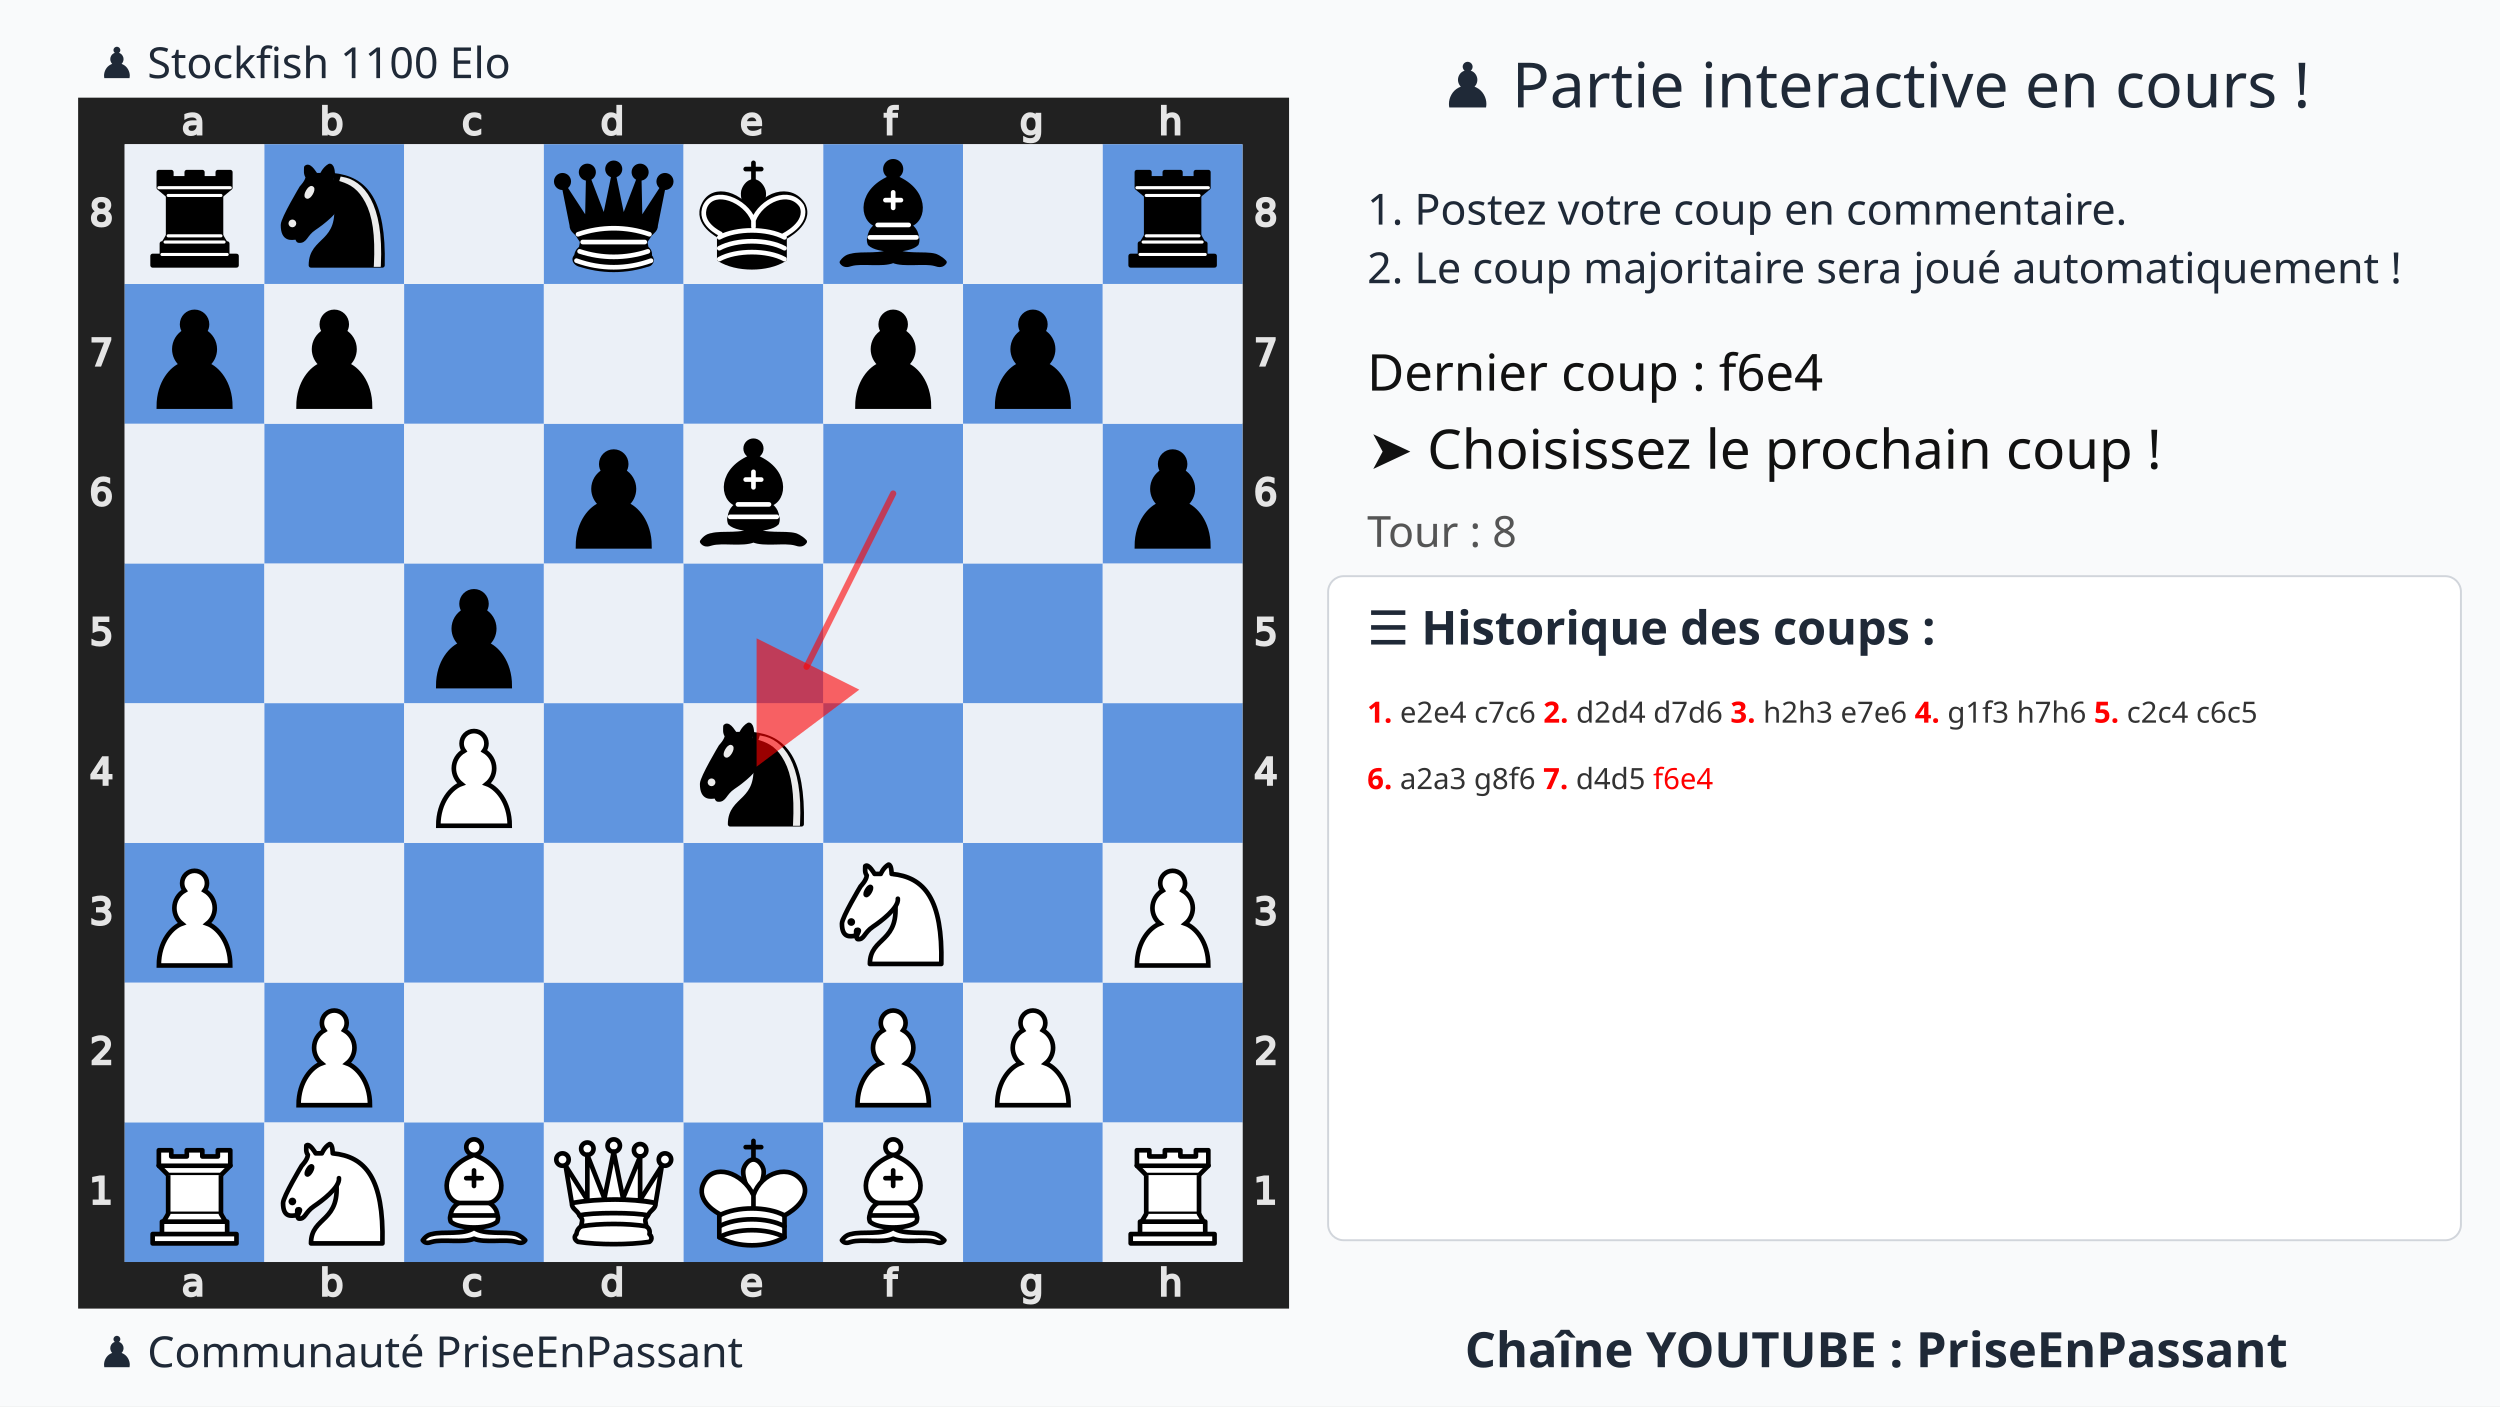
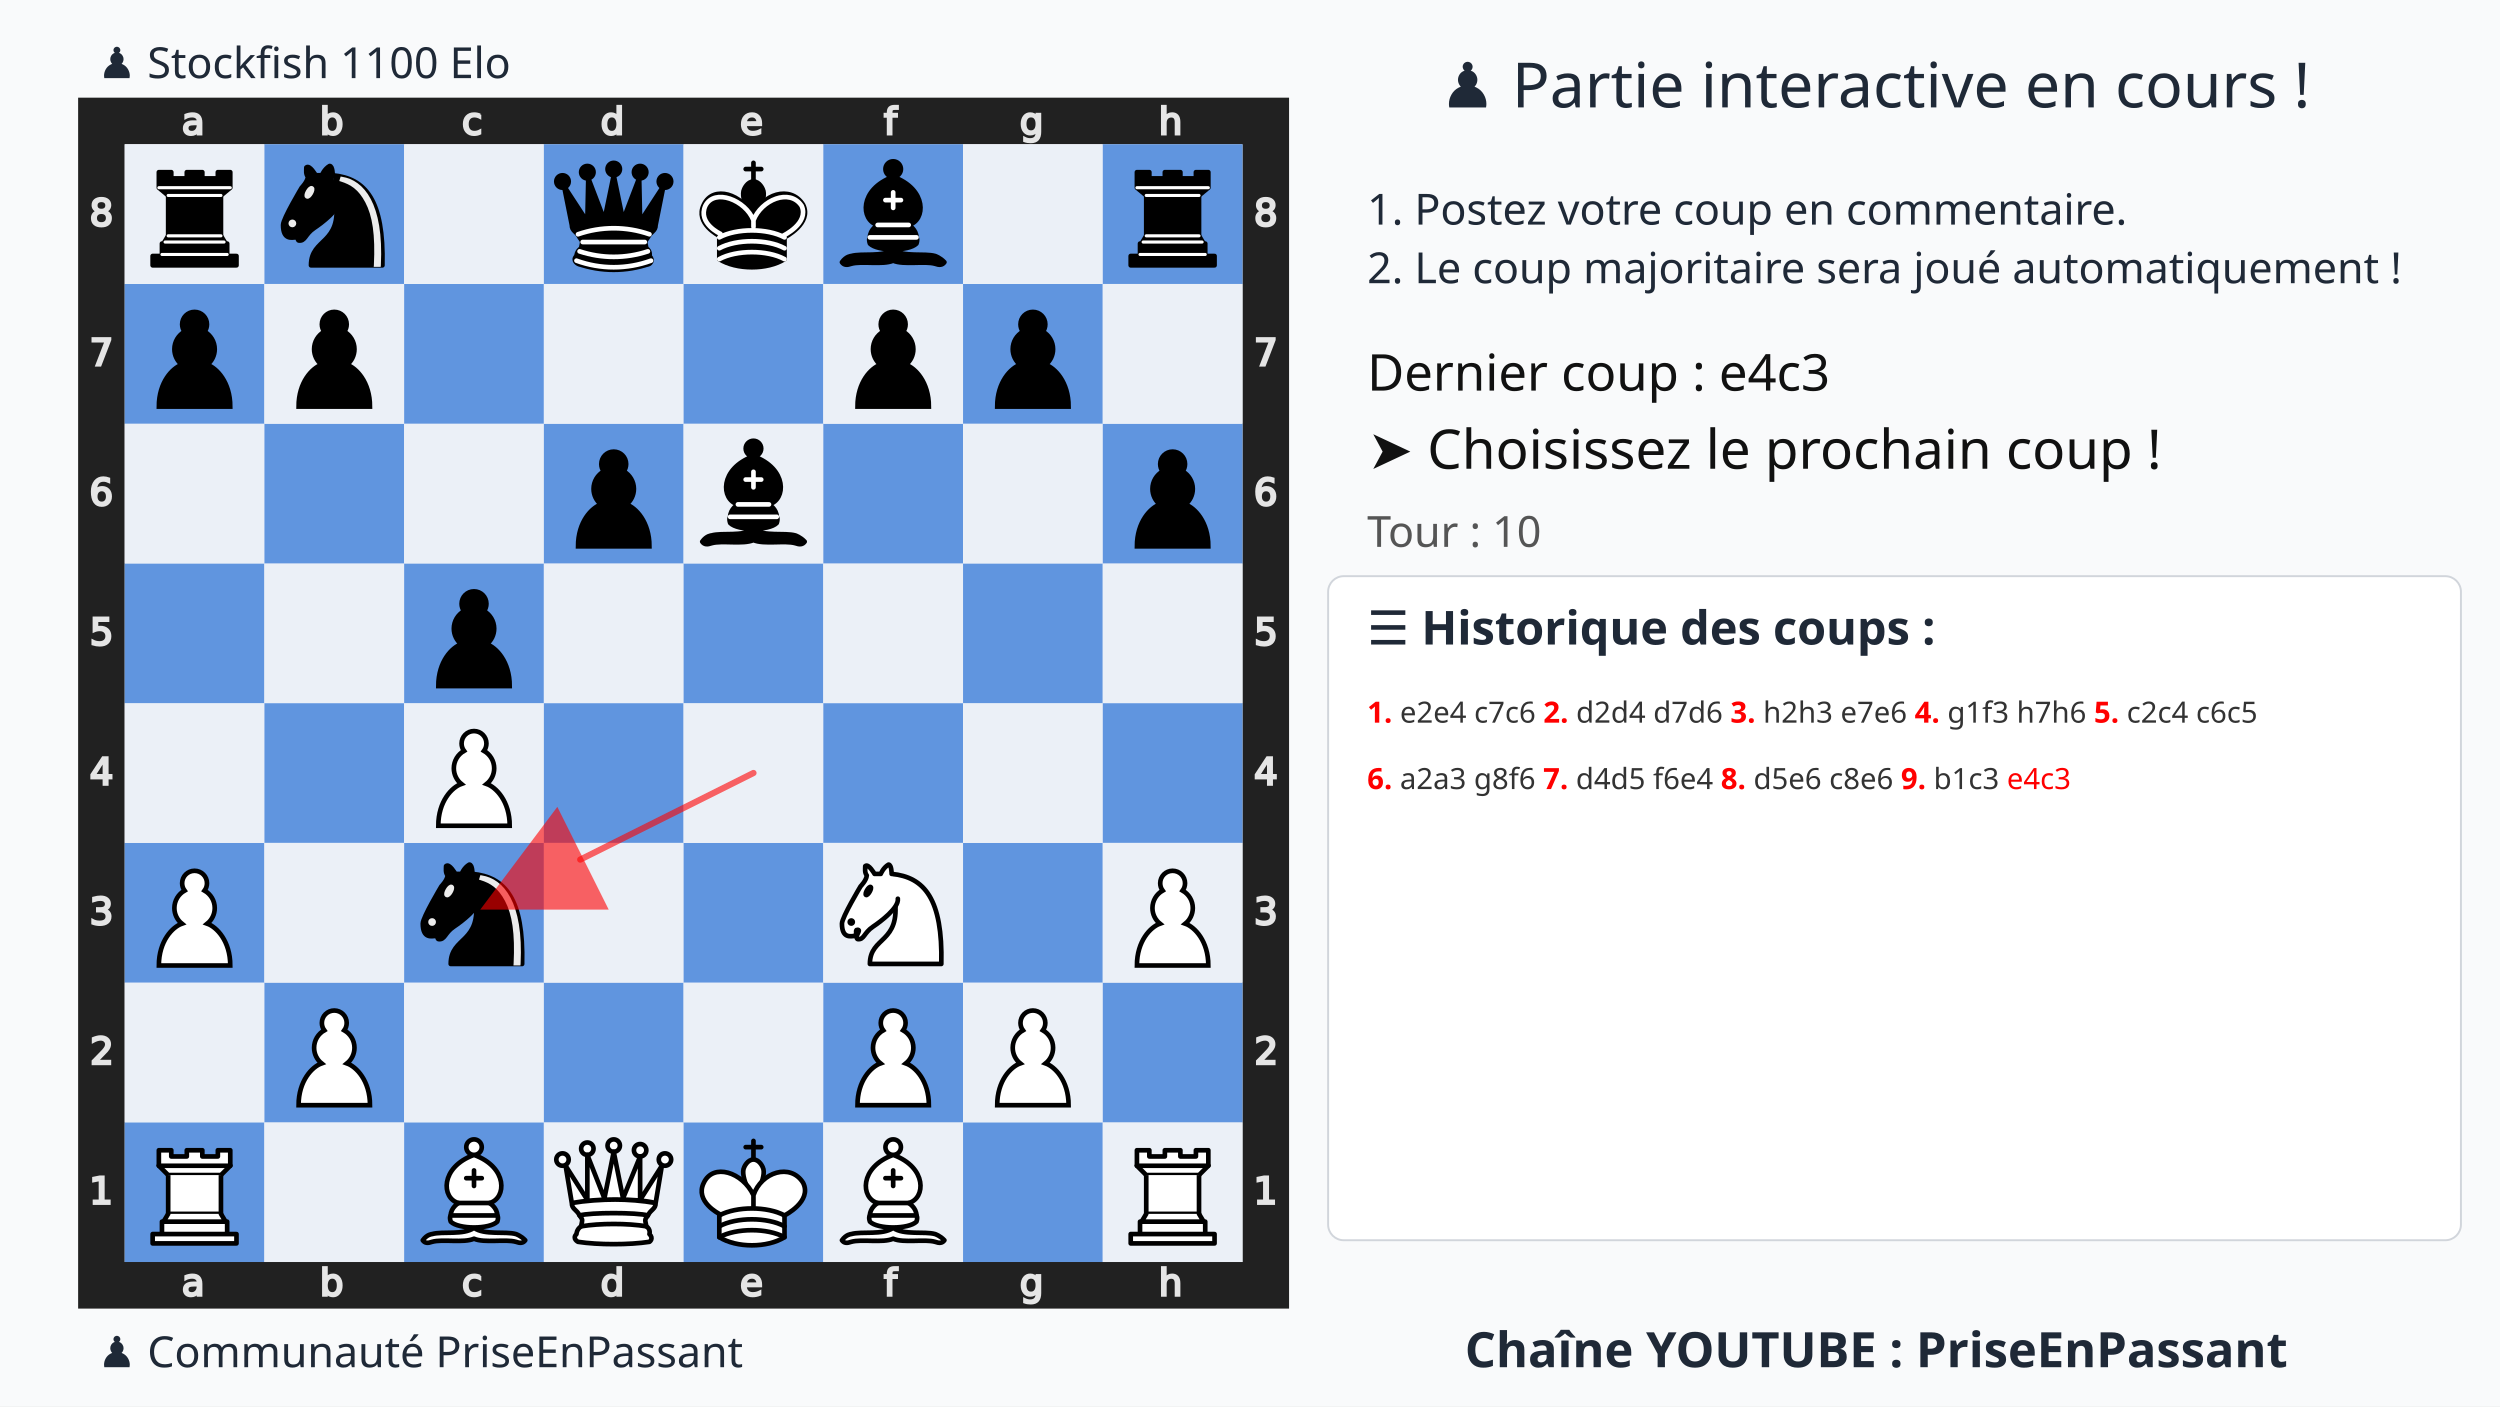
<svg xmlns="http://www.w3.org/2000/svg" xmlns:xlink="http://www.w3.org/1999/xlink" width="1280" height="720">
  <rect width="100%" height="100%" fill="#f9fafb" />
  <text x="75%" y="55" text-anchor="middle" font-size="32" font-family="Ubuntu" fill="#1f2937">
    ♟️ Partie interactive en cours !
  </text>
  <text x="700" y="115" font-size="22" font-family="Ubuntu" fill="#1f2937">
    1. Postez votre coup en commentaire.
  </text>
  <text x="700" y="145" font-size="22" font-family="Ubuntu" fill="#1f2937">
    2. Le coup majoritaire sera joué automatiquement !
  </text>
  <g transform="translate(40,50)">
    <svg viewBox="0 0 390 390" width="620" height="620">
      <style>.square.light{fill:#ebf0f7 !important}.square.dark{fill:#6095df !important}.arrow{fill:red;stroke:red;stroke-width:2;opacity:0.6;stroke-linecap:round}</style>
      <defs>
        <g id="white-pawn" class="white pawn">
          <path d="M22.5 9c-2.21 0-4 1.79-4 4 0 .89.29 1.71.78 2.38C17.33 16.5 16 18.59 16 21c0 2.03.94 3.84 2.41 5.03-3 1.06-7.41 5.55-7.41 13.47h23c0-7.92-4.41-12.41-7.41-13.47 1.47-1.19 2.41-3 2.41-5.03 0-2.41-1.33-4.5-3.28-5.62.49-.67.78-1.49.78-2.38 0-2.21-1.79-4-4-4z" fill="#fff" stroke="#000" stroke-width="1.5" stroke-linecap="round" />
        </g>
        <g id="white-knight" class="white knight" fill="none" fill-rule="evenodd" stroke="#000" stroke-width="1.5" stroke-linecap="round" stroke-linejoin="round">
          <path d="M 22,10 C 32.5,11 38.5,18 38,39 L 15,39 C 15,30 25,32.5 23,18" style="fill:#ffffff; stroke:#000000;" />
          <path d="M 24,18 C 24.38,20.91 18.45,25.37 16,27 C 13,29 13.18,31.34 11,31 C 9.958,30.06 12.41,27.96 11,28 C 10,28 11.19,29.23 10,30 C 9,30 5.997,31 6,26 C 6,24 12,14 12,14 C 12,14 13.89,12.1 14,10.5 C 13.27,9.506 13.5,8.5 13.5,7.5 C 14.5,6.5 16.5,10 16.5,10 L 18.5,10 C 18.5,10 19.28,8.008 21,7 C 22,7 22,10 22,10" style="fill:#ffffff; stroke:#000000;" />
          <path d="M 9.5 25.5 A 0.5 0.5 0 1 1 8.5,25.5 A 0.5 0.5 0 1 1 9.5 25.5 z" style="fill:#000000; stroke:#000000;" />
          <path d="M 15 15.5 A 0.5 1.5 0 1 1 14,15.5 A 0.5 1.5 0 1 1 15 15.5 z" transform="matrix(0.866,0.5,-0.5,0.866,9.693,-5.173)" style="fill:#000000; stroke:#000000;" />
        </g>
        <g id="white-bishop" class="white bishop" fill="none" fill-rule="evenodd" stroke="#000" stroke-width="1.5" stroke-linecap="round" stroke-linejoin="round">
          <g fill="#fff" stroke-linecap="butt">
            <path d="M9 36c3.39-.97 10.11.43 13.5-2 3.39 2.43 10.11 1.03 13.5 2 0 0 1.65.54 3 2-.68.97-1.65.99-3 .5-3.39-.97-10.11.46-13.5-1-3.39 1.46-10.11.03-13.5 1-1.354.49-2.323.47-3-.5 1.354-1.94 3-2 3-2zM15 32c2.5 2.5 12.5 2.5 15 0 .5-1.5 0-2 0-2 0-2.5-2.5-4-2.5-4 5.5-1.5 6-11.5-5-15.5-11 4-10.5 14-5 15.5 0 0-2.5 1.5-2.5 4 0 0-.5.5 0 2zM25 8a2.5 2.5 0 1 1-5 0 2.5 2.5 0 1 1 5 0z" />
          </g>
          <path d="M17.5 26h10M15 30h15m-7.5-14.5v5M20 18h5" stroke-linejoin="miter" />
        </g>
        <g id="white-rook" class="white rook" fill="#fff" fill-rule="evenodd" stroke="#000" stroke-width="1.5" stroke-linecap="round" stroke-linejoin="round">
          <path d="M9 39h27v-3H9v3zM12 36v-4h21v4H12zM11 14V9h4v2h5V9h5v2h5V9h4v5" stroke-linecap="butt" />
          <path d="M34 14l-3 3H14l-3-3" />
          <path d="M31 17v12.5H14V17" stroke-linecap="butt" stroke-linejoin="miter" />
          <path d="M31 29.5l1.5 2.5h-20l1.5-2.5" />
          <path d="M11 14h23" fill="none" stroke-linejoin="miter" />
        </g>
        <g id="white-queen" class="white queen" fill="#fff" fill-rule="evenodd" stroke="#000" stroke-width="1.5" stroke-linecap="round" stroke-linejoin="round">
          <path d="M8 12a2 2 0 1 1-4 0 2 2 0 1 1 4 0zM24.5 7.5a2 2 0 1 1-4 0 2 2 0 1 1 4 0zM41 12a2 2 0 1 1-4 0 2 2 0 1 1 4 0zM16 8.5a2 2 0 1 1-4 0 2 2 0 1 1 4 0zM33 9a2 2 0 1 1-4 0 2 2 0 1 1 4 0z" />
          <path d="M9 26c8.5-1.5 21-1.5 27 0l2-12-7 11V11l-5.5 13.5-3-15-3 15-5.5-14V25L7 14l2 12zM9 26c0 2 1.5 2 2.5 4 1 1.5 1 1 .5 3.5-1.5 1-1.5 2.5-1.5 2.5-1.5 1.5.5 2.5.5 2.5 6.5 1 16.5 1 23 0 0 0 1.5-1 0-2.5 0 0 .5-1.5-1-2.5-.5-2.5-.5-2 .5-3.5 1-2 2.5-2 2.5-4-8.5-1.5-18.5-1.5-27 0z" stroke-linecap="butt" />
          <path d="M11.5 30c3.5-1 18.5-1 22 0M12 33.5c6-1 15-1 21 0" fill="none" />
        </g>
        <g id="white-king" class="white king" fill="none" fill-rule="evenodd" stroke="#000" stroke-width="1.5" stroke-linecap="round" stroke-linejoin="round">
          <path d="M22.5 11.63V6M20 8h5" stroke-linejoin="miter" />
          <path d="M22.5 25s4.5-7.5 3-10.5c0 0-1-2.5-3-2.5s-3 2.5-3 2.5c-1.5 3 3 10.5 3 10.5" fill="#fff" stroke-linecap="butt" stroke-linejoin="miter" />
          <path d="M11.5 37c5.5 3.5 15.5 3.5 21 0v-7s9-4.5 6-10.5c-4-6.5-13.5-3.5-16 4V27v-3.5c-3.5-7.5-13-10.5-16-4-3 6 5 10 5 10V37z" fill="#fff" />
          <path d="M11.5 30c5.5-3 15.5-3 21 0m-21 3.5c5.5-3 15.5-3 21 0m-21 3.5c5.5-3 15.5-3 21 0" />
        </g>
        <g id="black-pawn" class="black pawn">
          <path d="M22.5 9c-2.21 0-4 1.79-4 4 0 .89.29 1.71.78 2.38C17.33 16.5 16 18.59 16 21c0 2.03.94 3.84 2.41 5.03-3 1.06-7.41 5.55-7.41 13.47h23c0-7.92-4.41-12.41-7.41-13.47 1.47-1.19 2.41-3 2.41-5.03 0-2.41-1.33-4.5-3.28-5.62.49-.67.78-1.49.78-2.38 0-2.21-1.79-4-4-4z" fill="#000" stroke="#000" stroke-width="1.5" stroke-linecap="round" />
        </g>
        <g id="black-knight" class="black knight" fill="none" fill-rule="evenodd" stroke="#000" stroke-width="1.5" stroke-linecap="round" stroke-linejoin="round">
          <path d="M 22,10 C 32.5,11 38.5,18 38,39 L 15,39 C 15,30 25,32.5 23,18" style="fill:#000000; stroke:#000000;" />
          <path d="M 24,18 C 24.38,20.91 18.45,25.37 16,27 C 13,29 13.18,31.34 11,31 C 9.958,30.06 12.41,27.96 11,28 C 10,28 11.19,29.23 10,30 C 9,30 5.997,31 6,26 C 6,24 12,14 12,14 C 12,14 13.89,12.1 14,10.5 C 13.27,9.506 13.5,8.5 13.5,7.5 C 14.5,6.5 16.5,10 16.5,10 L 18.5,10 C 18.5,10 19.28,8.008 21,7 C 22,7 22,10 22,10" style="fill:#000000; stroke:#000000;" />
          <path d="M 9.5 25.5 A 0.5 0.5 0 1 1 8.5,25.5 A 0.5 0.5 0 1 1 9.5 25.5 z" style="fill:#ececec; stroke:#ececec;" />
          <path d="M 15 15.5 A 0.5 1.5 0 1 1 14,15.5 A 0.5 1.5 0 1 1 15 15.5 z" transform="matrix(0.866,0.5,-0.5,0.866,9.693,-5.173)" style="fill:#ececec; stroke:#ececec;" />
          <path d="M 24.55,10.4 L 24.1,11.85 L 24.6,12 C 27.75,13 30.25,14.49 32.5,18.75 C 34.75,23.01 35.75,29.06 35.25,39 L 35.2,39.5 L 37.45,39.5 L 37.5,39 C 38,28.94 36.62,22.15 34.25,17.66 C 31.88,13.17 28.46,11.02 25.06,10.5 L 24.55,10.4 z " style="fill:#ececec; stroke:none;" />
        </g>
        <g id="black-bishop" class="black bishop" fill="none" fill-rule="evenodd" stroke="#000" stroke-width="1.5" stroke-linecap="round" stroke-linejoin="round">
          <path d="M9 36c3.39-.97 10.11.43 13.5-2 3.39 2.43 10.11 1.03 13.5 2 0 0 1.65.54 3 2-.68.97-1.65.99-3 .5-3.39-.97-10.11.46-13.5-1-3.39 1.46-10.11.03-13.5 1-1.354.49-2.323.47-3-.5 1.354-1.94 3-2 3-2zm6-4c2.5 2.5 12.5 2.5 15 0 .5-1.5 0-2 0-2 0-2.5-2.5-4-2.5-4 5.5-1.5 6-11.5-5-15.5-11 4-10.5 14-5 15.5 0 0-2.5 1.5-2.5 4 0 0-.5.5 0 2zM25 8a2.5 2.5 0 1 1-5 0 2.5 2.5 0 1 1 5 0z" fill="#000" stroke-linecap="butt" />
          <path d="M17.5 26h10M15 30h15m-7.5-14.5v5M20 18h5" stroke="#fff" stroke-linejoin="miter" />
        </g>
        <g id="black-rook" class="black rook" fill="#000" fill-rule="evenodd" stroke="#000" stroke-width="1.5" stroke-linecap="round" stroke-linejoin="round">
          <path d="M9 39h27v-3H9v3zM12.5 32l1.5-2.5h17l1.5 2.5h-20zM12 36v-4h21v4H12z" stroke-linecap="butt" />
          <path d="M14 29.5v-13h17v13H14z" stroke-linecap="butt" stroke-linejoin="miter" />
          <path d="M14 16.5L11 14h23l-3 2.5H14zM11 14V9h4v2h5V9h5v2h5V9h4v5H11z" stroke-linecap="butt" />
          <path d="M12 35.5h21M13 31.5h19M14 29.5h17M14 16.5h17M11 14h23" fill="none" stroke="#fff" stroke-width="1" stroke-linejoin="miter" />
        </g>
        <g id="black-queen" class="black queen" fill="#000" fill-rule="evenodd" stroke="#000" stroke-width="1.5" stroke-linecap="round" stroke-linejoin="round">
          <g fill="#000" stroke="none">
            <circle cx="6" cy="12" r="2.75" />
            <circle cx="14" cy="9" r="2.75" />
            <circle cx="22.5" cy="8" r="2.75" />
            <circle cx="31" cy="9" r="2.75" />
            <circle cx="39" cy="12" r="2.75" />
          </g>
          <path d="M9 26c8.5-1.5 21-1.5 27 0l2.5-12.5L31 25l-.3-14.1-5.2 13.6-3-14.5-3 14.5-5.2-13.6L14 25 6.5 13.5 9 26zM9 26c0 2 1.5 2 2.5 4 1 1.5 1 1 .5 3.5-1.5 1-1.5 2.5-1.5 2.5-1.5 1.5.5 2.5.5 2.5 6.5 1 16.5 1 23 0 0 0 1.5-1 0-2.5 0 0 .5-1.5-1-2.5-.5-2.5-.5-2 .5-3.5 1-2 2.5-2 2.5-4-8.5-1.5-18.5-1.5-27 0z" stroke-linecap="butt" />
          <path d="M11 38.5a35 35 1 0 0 23 0" fill="none" stroke-linecap="butt" />
          <path d="M11 29a35 35 1 0 1 23 0M12.5 31.5h20M11.5 34.5a35 35 1 0 0 22 0M10.5 37.5a35 35 1 0 0 24 0" fill="none" stroke="#fff" />
        </g>
        <g id="black-king" class="black king" fill="none" fill-rule="evenodd" stroke="#000" stroke-width="1.5" stroke-linecap="round" stroke-linejoin="round">
          <path d="M22.5 11.63V6" stroke-linejoin="miter" />
          <path d="M22.5 25s4.5-7.5 3-10.5c0 0-1-2.5-3-2.5s-3 2.5-3 2.5c-1.5 3 3 10.5 3 10.5" fill="#000" stroke-linecap="butt" stroke-linejoin="miter" />
          <path d="M11.5 37c5.5 3.5 15.5 3.5 21 0v-7s9-4.5 6-10.5c-4-6.5-13.5-3.5-16 4V27v-3.5c-3.5-7.5-13-10.5-16-4-3 6 5 10 5 10V37z" fill="#000" />
          <path d="M20 8h5" stroke-linejoin="miter" />
          <path d="M32 29.5s8.5-4 6.03-9.65C34.15 14 25 18 22.5 24.5l.01 2.1-.01-2.1C20 18 9.906 14 6.997 19.85c-2.497 5.65 4.853 9 4.853 9M11.5 30c5.5-3 15.5-3 21 0m-21 3.5c5.5-3 15.5-3 21 0m-21 3.5c5.5-3 15.5-3 21 0" stroke="#fff" />
        </g>
      </defs>
      <rect x="7.5" y="7.5" width="375" height="375" fill="none" stroke="#212121" stroke-width="15" />
      <g transform="translate(20, 1) scale(0.75, 0.75)" fill="#e5e5e5" stroke="#e5e5e5">
        <path d="M23.328 10.016q-1.742 0-2.414.398-.672.398-.672 1.36 0 .765.5 1.218.508.445 1.375.445 1.196 0 1.914-.843.727-.852.727-2.258v-.32zm2.867-.594v4.992h-1.437v-1.328q-.492.797-1.227 1.18-.734.375-1.797.375-1.343 0-2.14-.75-.79-.758-.79-2.024 0-1.476.985-2.226.992-.75 2.953-.75h2.016V8.75q0-.992-.656-1.531-.649-.547-1.829-.547-.75 0-1.46.18-.711.18-1.368.539V6.062q.79-.304 1.532-.453.742-.156 1.445-.156 1.898 0 2.836.984.937.985.937 2.985z" />
      </g>
      <g transform="translate(20, 375) scale(0.75, 0.75)" fill="#e5e5e5" stroke="#e5e5e5">
        <path d="M23.328 10.016q-1.742 0-2.414.398-.672.398-.672 1.36 0 .765.5 1.218.508.445 1.375.445 1.196 0 1.914-.843.727-.852.727-2.258v-.32zm2.867-.594v4.992h-1.437v-1.328q-.492.797-1.227 1.18-.734.375-1.797.375-1.343 0-2.14-.75-.79-.758-.79-2.024 0-1.476.985-2.226.992-.75 2.953-.75h2.016V8.75q0-.992-.656-1.531-.649-.547-1.829-.547-.75 0-1.46.18-.711.18-1.368.539V6.062q.79-.304 1.532-.453.742-.156 1.445-.156 1.898 0 2.836.984.937.985.937 2.985z" />
      </g>
      <g transform="translate(65, 1) scale(0.75, 0.75)" fill="#e5e5e5" stroke="#e5e5e5">
        <path d="M24.922 10.047q0-1.586-.656-2.485-.649-.906-1.79-.906-1.14 0-1.796.906-.649.899-.649 2.485 0 1.586.649 2.492.656.898 1.797.898 1.14 0 1.789-.898.656-.906.656-2.492zm-4.89-3.055q.452-.781 1.14-1.156.695-.383 1.656-.383 1.594 0 2.586 1.266 1 1.265 1 3.328 0 2.062-1 3.328-.992 1.266-2.586 1.266-.96 0-1.656-.375-.688-.383-1.14-1.164v1.312h-1.446V2.258h1.445z" />
      </g>
      <g transform="translate(65, 375) scale(0.75, 0.75)" fill="#e5e5e5" stroke="#e5e5e5">
        <path d="M24.922 10.047q0-1.586-.656-2.485-.649-.906-1.79-.906-1.14 0-1.796.906-.649.899-.649 2.485 0 1.586.649 2.492.656.898 1.797.898 1.14 0 1.789-.898.656-.906.656-2.492zm-4.89-3.055q.452-.781 1.14-1.156.695-.383 1.656-.383 1.594 0 2.586 1.266 1 1.265 1 3.328 0 2.062-1 3.328-.992 1.266-2.586 1.266-.96 0-1.656-.375-.688-.383-1.14-1.164v1.312h-1.446V2.258h1.445z" />
      </g>
      <g transform="translate(110, 1) scale(0.75, 0.75)" fill="#e5e5e5" stroke="#e5e5e5">
        <path d="M25.96 6v1.344q-.608-.336-1.226-.5-.609-.172-1.234-.172-1.398 0-2.172.89-.773.883-.773 2.485 0 1.601.773 2.492.774.883 2.172.883.625 0 1.234-.164.618-.172 1.227-.508v1.328q-.602.281-1.25.422-.64.14-1.367.14-1.977 0-3.14-1.242-1.165-1.242-1.165-3.351 0-2.14 1.172-3.367 1.18-1.227 3.227-1.227.664 0 1.296.14.633.134 1.227.407z" />
      </g>
      <g transform="translate(110, 375) scale(0.75, 0.75)" fill="#e5e5e5" stroke="#e5e5e5">
        <path d="M25.96 6v1.344q-.608-.336-1.226-.5-.609-.172-1.234-.172-1.398 0-2.172.89-.773.883-.773 2.485 0 1.601.773 2.492.774.883 2.172.883.625 0 1.234-.164.618-.172 1.227-.508v1.328q-.602.281-1.25.422-.64.14-1.367.14-1.977 0-3.14-1.242-1.165-1.242-1.165-3.351 0-2.14 1.172-3.367 1.18-1.227 3.227-1.227.664 0 1.296.14.633.134 1.227.407z" />
      </g>
      <g transform="translate(155, 1) scale(0.75, 0.75)" fill="#e5e5e5" stroke="#e5e5e5">
        <path d="M24.973 6.992V2.258h1.437v12.156h-1.437v-1.312q-.453.78-1.149 1.164-.687.375-1.656.375-1.586 0-2.586-1.266-.992-1.266-.992-3.328 0-2.063.992-3.328 1-1.266 2.586-1.266.969 0 1.656.383.696.375 1.149 1.156zm-4.899 3.055q0 1.586.649 2.492.656.898 1.797.898 1.14 0 1.796-.898.657-.906.657-2.492 0-1.586-.657-2.485-.656-.906-1.796-.906-1.141 0-1.797.906-.649.899-.649 2.485z" />
      </g>
      <g transform="translate(155, 375) scale(0.75, 0.75)" fill="#e5e5e5" stroke="#e5e5e5">
        <path d="M24.973 6.992V2.258h1.437v12.156h-1.437v-1.312q-.453.78-1.149 1.164-.687.375-1.656.375-1.586 0-2.586-1.266-.992-1.266-.992-3.328 0-2.063.992-3.328 1-1.266 2.586-1.266.969 0 1.656.383.696.375 1.149 1.156zm-4.899 3.055q0 1.586.649 2.492.656.898 1.797.898 1.14 0 1.796-.898.657-.906.657-2.492 0-1.586-.657-2.485-.656-.906-1.796-.906-1.141 0-1.797.906-.649.899-.649 2.485z" />
      </g>
      <g transform="translate(200, 1) scale(0.75, 0.75)" fill="#e5e5e5" stroke="#e5e5e5">
        <path d="M26.555 9.68v.703h-6.61q.094 1.484.89 2.265.806.774 2.235.774.828 0 1.602-.203.781-.203 1.547-.61v1.36q-.774.328-1.586.5-.813.172-1.649.172-2.093 0-3.32-1.22-1.219-1.218-1.219-3.296 0-2.148 1.157-3.406 1.164-1.266 3.132-1.266 1.766 0 2.79 1.14 1.03 1.134 1.03 3.087zm-1.438-.422q-.015-1.18-.664-1.883-.64-.703-1.703-.703-1.203 0-1.93.68-.718.68-.828 1.914z" />
      </g>
      <g transform="translate(200, 375) scale(0.75, 0.75)" fill="#e5e5e5" stroke="#e5e5e5">
        <path d="M26.555 9.68v.703h-6.61q.094 1.484.89 2.265.806.774 2.235.774.828 0 1.602-.203.781-.203 1.547-.61v1.36q-.774.328-1.586.5-.813.172-1.649.172-2.093 0-3.32-1.22-1.219-1.218-1.219-3.296 0-2.148 1.157-3.406 1.164-1.266 3.132-1.266 1.766 0 2.79 1.14 1.03 1.134 1.03 3.087zm-1.438-.422q-.015-1.18-.664-1.883-.64-.703-1.703-.703-1.203 0-1.93.68-.718.68-.828 1.914z" />
      </g>
      <g transform="translate(245, 1) scale(0.75, 0.75)" fill="#e5e5e5" stroke="#e5e5e5">
        <path d="M25.285 2.258v1.195H23.91q-.773 0-1.078.313-.297.312-.297 1.125v.773h2.367v1.117h-2.367v7.633H21.09V6.781h-1.375V5.664h1.375v-.61q0-1.46.68-2.124.68-.672 2.156-.672z" />
      </g>
      <g transform="translate(245, 375) scale(0.75, 0.75)" fill="#e5e5e5" stroke="#e5e5e5">
        <path d="M25.285 2.258v1.195H23.91q-.773 0-1.078.313-.297.312-.297 1.125v.773h2.367v1.117h-2.367v7.633H21.09V6.781h-1.375V5.664h1.375v-.61q0-1.46.68-2.124.68-.672 2.156-.672z" />
      </g>
      <g transform="translate(290, 1) scale(0.75, 0.75)" fill="#e5e5e5" stroke="#e5e5e5">
        <path d="M24.973 9.937q0-1.562-.649-2.421-.64-.86-1.804-.86-1.157 0-1.805.86-.64.859-.64 2.421 0 1.555.64 2.415.648.859 1.805.859 1.164 0 1.804-.86.649-.859.649-2.414zm1.437 3.391q0 2.234-.992 3.32-.992 1.094-3.04 1.094-.757 0-1.429-.117-.672-.11-1.304-.344v-1.398q.632.344 1.25.508.617.164 1.257.164 1.414 0 2.118-.743.703-.734.703-2.226v-.711q-.446.773-1.141 1.156-.695.383-1.664.383-1.61 0-2.594-1.227-.984-1.226-.984-3.25 0-2.03.984-3.257.985-1.227 2.594-1.227.969 0 1.664.383t1.14 1.156V5.664h1.438z" />
      </g>
      <g transform="translate(290, 375) scale(0.75, 0.75)" fill="#e5e5e5" stroke="#e5e5e5">
        <path d="M24.973 9.937q0-1.562-.649-2.421-.64-.86-1.804-.86-1.157 0-1.805.86-.64.859-.64 2.421 0 1.555.64 2.415.648.859 1.805.859 1.164 0 1.804-.86.649-.859.649-2.414zm1.437 3.391q0 2.234-.992 3.32-.992 1.094-3.04 1.094-.757 0-1.429-.117-.672-.11-1.304-.344v-1.398q.632.344 1.25.508.617.164 1.257.164 1.414 0 2.118-.743.703-.734.703-2.226v-.711q-.446.773-1.141 1.156-.695.383-1.664.383-1.61 0-2.594-1.227-.984-1.226-.984-3.25 0-2.03.984-3.257.985-1.227 2.594-1.227.969 0 1.664.383t1.14 1.156V5.664h1.438z" />
      </g>
      <g transform="translate(335, 1) scale(0.75, 0.75)" fill="#e5e5e5" stroke="#e5e5e5">
        <path d="M26.164 9.133v5.281h-1.437V9.18q0-1.243-.485-1.86-.484-.617-1.453-.617-1.164 0-1.836.742-.672.742-.672 2.024v4.945h-1.445V2.258h1.445v4.765q.516-.789 1.211-1.18.703-.39 1.617-.39 1.508 0 2.282.938.773.93.773 2.742z" />
      </g>
      <g transform="translate(335, 375) scale(0.75, 0.75)" fill="#e5e5e5" stroke="#e5e5e5">
        <path d="M26.164 9.133v5.281h-1.437V9.18q0-1.243-.485-1.86-.484-.617-1.453-.617-1.164 0-1.836.742-.672.742-.672 2.024v4.945h-1.445V2.258h1.445v4.765q.516-.789 1.211-1.18.703-.39 1.617-.39 1.508 0 2.282.938.773.93.773 2.742z" />
      </g>
      <g transform="translate(0, 335) scale(0.75, 0.75)" fill="#e5e5e5" stroke="#e5e5e5">
        <path d="M6.754 26.996h2.578v-8.898l-2.805.562v-1.437l2.79-.563h1.578v10.336h2.578v1.328h-6.72z" />
      </g>
      <g transform="translate(375, 335) scale(0.75, 0.75)" fill="#e5e5e5" stroke="#e5e5e5">
        <path d="M6.754 26.996h2.578v-8.898l-2.805.562v-1.437l2.79-.563h1.578v10.336h2.578v1.328h-6.72z" />
      </g>
      <g transform="translate(0, 290) scale(0.75, 0.75)" fill="#e5e5e5" stroke="#e5e5e5">
        <path d="M8.195 26.996h5.508v1.328H6.297v-1.328q.898-.93 2.445-2.492 1.555-1.57 1.953-2.024.758-.851 1.055-1.437.305-.594.305-1.164 0-.93-.657-1.516-.648-.586-1.695-.586-.742 0-1.57.258-.82.258-1.758.781v-1.593q.953-.383 1.781-.578.828-.196 1.516-.196 1.812 0 2.89.906 1.079.907 1.079 2.422 0 .72-.274 1.368-.265.64-.976 1.515-.196.227-1.243 1.313-1.046 1.078-2.953 3.023z" />
      </g>
      <g transform="translate(375, 290) scale(0.75, 0.75)" fill="#e5e5e5" stroke="#e5e5e5">
        <path d="M8.195 26.996h5.508v1.328H6.297v-1.328q.898-.93 2.445-2.492 1.555-1.57 1.953-2.024.758-.851 1.055-1.437.305-.594.305-1.164 0-.93-.657-1.516-.648-.586-1.695-.586-.742 0-1.57.258-.82.258-1.758.781v-1.593q.953-.383 1.781-.578.828-.196 1.516-.196 1.812 0 2.89.906 1.079.907 1.079 2.422 0 .72-.274 1.368-.265.64-.976 1.515-.196.227-1.243 1.313-1.046 1.078-2.953 3.023z" />
      </g>
      <g transform="translate(0, 245) scale(0.75, 0.75)" fill="#e5e5e5" stroke="#e5e5e5">
        <path d="M11.434 22.035q1.132.242 1.765 1.008.64.766.64 1.89 0 1.727-1.187 2.672-1.187.946-3.375.946-.734 0-1.515-.149-.774-.14-1.602-.43V26.45q.656.383 1.438.578.78.196 1.632.196 1.485 0 2.258-.586.782-.586.782-1.703 0-1.032-.727-1.61-.719-.586-2.008-.586h-1.36v-1.297h1.423q1.164 0 1.78-.46.618-.47.618-1.344 0-.899-.64-1.375-.633-.485-1.82-.485-.65 0-1.391.141-.743.14-1.633.437V16.95q.898-.25 1.68-.375.788-.125 1.484-.125 1.797 0 2.844.82 1.046.813 1.046 2.204 0 .968-.554 1.64-.555.664-1.578.922z" />
      </g>
      <g transform="translate(375, 245) scale(0.75, 0.75)" fill="#e5e5e5" stroke="#e5e5e5">
        <path d="M11.434 22.035q1.132.242 1.765 1.008.64.766.64 1.89 0 1.727-1.187 2.672-1.187.946-3.375.946-.734 0-1.515-.149-.774-.14-1.602-.43V26.45q.656.383 1.438.578.78.196 1.632.196 1.485 0 2.258-.586.782-.586.782-1.703 0-1.032-.727-1.61-.719-.586-2.008-.586h-1.36v-1.297h1.423q1.164 0 1.78-.46.618-.47.618-1.344 0-.899-.64-1.375-.633-.485-1.82-.485-.65 0-1.391.141-.743.14-1.633.437V16.95q.898-.25 1.68-.375.788-.125 1.484-.125 1.797 0 2.844.82 1.046.813 1.046 2.204 0 .968-.554 1.64-.555.664-1.578.922z" />
      </g>
      <g transform="translate(0, 200) scale(0.75, 0.75)" fill="#e5e5e5" stroke="#e5e5e5">
        <path d="M11.016 18.035L7.03 24.262h3.985zm-.414-1.375h1.984v7.602h1.664v1.312h-1.664v2.75h-1.57v-2.75H5.75v-1.523z" />
      </g>
      <g transform="translate(375, 200) scale(0.75, 0.75)" fill="#e5e5e5" stroke="#e5e5e5">
        <path d="M11.016 18.035L7.03 24.262h3.985zm-.414-1.375h1.984v7.602h1.664v1.312h-1.664v2.75h-1.57v-2.75H5.75v-1.523z" />
      </g>
      <g transform="translate(0, 155) scale(0.75, 0.75)" fill="#e5e5e5" stroke="#e5e5e5">
        <path d="M6.719 16.66h6.195v1.328h-4.75v2.86q.344-.118.688-.172.343-.063.687-.063 1.953 0 3.094 1.07 1.14 1.07 1.14 2.899 0 1.883-1.171 2.93-1.172 1.039-3.305 1.039-.735 0-1.5-.125-.758-.125-1.57-.375v-1.586q.703.383 1.453.57.75.188 1.586.188 1.351 0 2.14-.711.79-.711.79-1.93 0-1.219-.79-1.93-.789-.71-2.14-.71-.633 0-1.266.14-.625.14-1.281.438z" />
      </g>
      <g transform="translate(375, 155) scale(0.75, 0.75)" fill="#e5e5e5" stroke="#e5e5e5">
        <path d="M6.719 16.66h6.195v1.328h-4.75v2.86q.344-.118.688-.172.343-.063.687-.063 1.953 0 3.094 1.07 1.14 1.07 1.14 2.899 0 1.883-1.171 2.93-1.172 1.039-3.305 1.039-.735 0-1.5-.125-.758-.125-1.57-.375v-1.586q.703.383 1.453.57.75.188 1.586.188 1.351 0 2.14-.711.79-.711.79-1.93 0-1.219-.79-1.93-.789-.71-2.14-.71-.633 0-1.266.14-.625.14-1.281.438z" />
      </g>
      <g transform="translate(0, 110) scale(0.75, 0.75)" fill="#e5e5e5" stroke="#e5e5e5">
        <path d="M10.137 21.863q-1.063 0-1.688.727-.617.726-.617 1.992 0 1.258.617 1.992.625.727 1.688.727 1.062 0 1.68-.727.624-.734.624-1.992 0-1.266-.625-1.992-.617-.727-1.68-.727zm3.133-4.945v1.437q-.594-.28-1.204-.43-.601-.148-1.195-.148-1.562 0-2.39 1.055-.82 1.055-.938 3.188.46-.68 1.156-1.04.696-.367 1.531-.367 1.758 0 2.774 1.07 1.023 1.063 1.023 2.899 0 1.797-1.062 2.883-1.063 1.086-2.828 1.086-2.024 0-3.094-1.547-1.07-1.555-1.07-4.5 0-2.766 1.312-4.406 1.313-1.649 3.524-1.649.593 0 1.195.117.61.118 1.266.352z" />
      </g>
      <g transform="translate(375, 110) scale(0.75, 0.75)" fill="#e5e5e5" stroke="#e5e5e5">
        <path d="M10.137 21.863q-1.063 0-1.688.727-.617.726-.617 1.992 0 1.258.617 1.992.625.727 1.688.727 1.062 0 1.68-.727.624-.734.624-1.992 0-1.266-.625-1.992-.617-.727-1.68-.727zm3.133-4.945v1.437q-.594-.28-1.204-.43-.601-.148-1.195-.148-1.562 0-2.39 1.055-.82 1.055-.938 3.188.46-.68 1.156-1.04.696-.367 1.531-.367 1.758 0 2.774 1.07 1.023 1.063 1.023 2.899 0 1.797-1.062 2.883-1.063 1.086-2.828 1.086-2.024 0-3.094-1.547-1.07-1.555-1.07-4.5 0-2.766 1.312-4.406 1.313-1.649 3.524-1.649.593 0 1.195.117.61.118 1.266.352z" />
      </g>
      <g transform="translate(0, 65) scale(0.75, 0.75)" fill="#e5e5e5" stroke="#e5e5e5">
        <path d="M6.25 16.66h7.5v.672L9.516 28.324H7.867l3.985-10.336H6.25z" />
      </g>
      <g transform="translate(375, 65) scale(0.75, 0.75)" fill="#e5e5e5" stroke="#e5e5e5">
        <path d="M6.25 16.66h7.5v.672L9.516 28.324H7.867l3.985-10.336H6.25z" />
      </g>
      <g transform="translate(0, 20) scale(0.75, 0.75)" fill="#e5e5e5" stroke="#e5e5e5">
        <path d="M10 22.785q-1.125 0-1.773.602-.641.601-.641 1.656t.64 1.656q.649.602 1.774.602t1.773-.602q.649-.61.649-1.656 0-1.055-.649-1.656-.64-.602-1.773-.602zm-1.578-.672q-1.016-.25-1.586-.945-.563-.695-.563-1.695 0-1.399.993-2.211 1-.813 2.734-.813 1.742 0 2.734.813.993.812.993 2.21 0 1-.57 1.696-.563.695-1.571.945 1.14.266 1.773 1.04.641.773.641 1.89 0 1.695-1.04 2.602-1.03.906-2.96.906t-2.969-.906Q6 26.738 6 25.043q0-1.117.64-1.89.641-.774 1.782-1.04zm-.578-2.492q0 .906.562 1.414.57.508 1.594.508 1.016 0 1.586-.508.578-.508.578-1.414 0-.906-.578-1.414-.57-.508-1.586-.508-1.023 0-1.594.508-.562.508-.562 1.414z" />
      </g>
      <g transform="translate(375, 20) scale(0.75, 0.75)" fill="#e5e5e5" stroke="#e5e5e5">
        <path d="M10 22.785q-1.125 0-1.773.602-.641.601-.641 1.656t.64 1.656q.649.602 1.774.602t1.773-.602q.649-.61.649-1.656 0-1.055-.649-1.656-.64-.602-1.773-.602zm-1.578-.672q-1.016-.25-1.586-.945-.563-.695-.563-1.695 0-1.399.993-2.211 1-.813 2.734-.813 1.742 0 2.734.813.993.812.993 2.21 0 1-.57 1.696-.563.695-1.571.945 1.14.266 1.773 1.04.641.773.641 1.89 0 1.695-1.04 2.602-1.03.906-2.96.906t-2.969-.906Q6 26.738 6 25.043q0-1.117.64-1.89.641-.774 1.782-1.04zm-.578-2.492q0 .906.562 1.414.57.508 1.594.508 1.016 0 1.586-.508.578-.508.578-1.414 0-.906-.578-1.414-.57-.508-1.586-.508-1.023 0-1.594.508-.562.508-.562 1.414z" />
      </g>
      <rect x="15" y="330" width="45" height="45" class="square dark a1" stroke="none" fill="#d18b47" />
      <rect x="60" y="330" width="45" height="45" class="square light b1" stroke="none" fill="#ffce9e" />
      <rect x="105" y="330" width="45" height="45" class="square dark c1" stroke="none" fill="#d18b47" />
      <rect x="150" y="330" width="45" height="45" class="square light d1" stroke="none" fill="#ffce9e" />
      <rect x="195" y="330" width="45" height="45" class="square dark e1" stroke="none" fill="#d18b47" />
      <rect x="240" y="330" width="45" height="45" class="square light f1" stroke="none" fill="#ffce9e" />
      <rect x="285" y="330" width="45" height="45" class="square dark g1" stroke="none" fill="#d18b47" />
      <rect x="330" y="330" width="45" height="45" class="square light h1" stroke="none" fill="#ffce9e" />
      <rect x="15" y="285" width="45" height="45" class="square light a2" stroke="none" fill="#ffce9e" />
      <rect x="60" y="285" width="45" height="45" class="square dark b2" stroke="none" fill="#d18b47" />
      <rect x="105" y="285" width="45" height="45" class="square light c2" stroke="none" fill="#ffce9e" />
      <rect x="150" y="285" width="45" height="45" class="square dark d2" stroke="none" fill="#d18b47" />
      <rect x="195" y="285" width="45" height="45" class="square light e2" stroke="none" fill="#ffce9e" />
      <rect x="240" y="285" width="45" height="45" class="square dark f2" stroke="none" fill="#d18b47" />
      <rect x="285" y="285" width="45" height="45" class="square light g2" stroke="none" fill="#ffce9e" />
      <rect x="330" y="285" width="45" height="45" class="square dark h2" stroke="none" fill="#d18b47" />
      <rect x="15" y="240" width="45" height="45" class="square dark a3" stroke="none" fill="#d18b47" />
      <rect x="60" y="240" width="45" height="45" class="square light b3" stroke="none" fill="#ffce9e" />
-       <rect x="105" y="240" width="45" height="45" class="square dark c3" stroke="none" fill="#d18b47" />
+       <rect x="105" y="240" width="45" height="45" class="square dark lastmove c3" stroke="none" fill="#aaa23b" />
      <rect x="150" y="240" width="45" height="45" class="square light d3" stroke="none" fill="#ffce9e" />
      <rect x="195" y="240" width="45" height="45" class="square dark e3" stroke="none" fill="#d18b47" />
      <rect x="240" y="240" width="45" height="45" class="square light f3" stroke="none" fill="#ffce9e" />
      <rect x="285" y="240" width="45" height="45" class="square dark g3" stroke="none" fill="#d18b47" />
      <rect x="330" y="240" width="45" height="45" class="square light h3" stroke="none" fill="#ffce9e" />
      <rect x="15" y="195" width="45" height="45" class="square light a4" stroke="none" fill="#ffce9e" />
      <rect x="60" y="195" width="45" height="45" class="square dark b4" stroke="none" fill="#d18b47" />
      <rect x="105" y="195" width="45" height="45" class="square light c4" stroke="none" fill="#ffce9e" />
      <rect x="150" y="195" width="45" height="45" class="square dark d4" stroke="none" fill="#d18b47" />
      <rect x="195" y="195" width="45" height="45" class="square light lastmove e4" stroke="none" fill="#cdd16a" />
      <rect x="240" y="195" width="45" height="45" class="square dark f4" stroke="none" fill="#d18b47" />
      <rect x="285" y="195" width="45" height="45" class="square light g4" stroke="none" fill="#ffce9e" />
      <rect x="330" y="195" width="45" height="45" class="square dark h4" stroke="none" fill="#d18b47" />
      <rect x="15" y="150" width="45" height="45" class="square dark a5" stroke="none" fill="#d18b47" />
      <rect x="60" y="150" width="45" height="45" class="square light b5" stroke="none" fill="#ffce9e" />
      <rect x="105" y="150" width="45" height="45" class="square dark c5" stroke="none" fill="#d18b47" />
      <rect x="150" y="150" width="45" height="45" class="square light d5" stroke="none" fill="#ffce9e" />
      <rect x="195" y="150" width="45" height="45" class="square dark e5" stroke="none" fill="#d18b47" />
      <rect x="240" y="150" width="45" height="45" class="square light f5" stroke="none" fill="#ffce9e" />
      <rect x="285" y="150" width="45" height="45" class="square dark g5" stroke="none" fill="#d18b47" />
      <rect x="330" y="150" width="45" height="45" class="square light h5" stroke="none" fill="#ffce9e" />
      <rect x="15" y="105" width="45" height="45" class="square light a6" stroke="none" fill="#ffce9e" />
      <rect x="60" y="105" width="45" height="45" class="square dark b6" stroke="none" fill="#d18b47" />
      <rect x="105" y="105" width="45" height="45" class="square light c6" stroke="none" fill="#ffce9e" />
      <rect x="150" y="105" width="45" height="45" class="square dark d6" stroke="none" fill="#d18b47" />
      <rect x="195" y="105" width="45" height="45" class="square light e6" stroke="none" fill="#ffce9e" />
-       <rect x="240" y="105" width="45" height="45" class="square dark lastmove f6" stroke="none" fill="#aaa23b" />
+       <rect x="240" y="105" width="45" height="45" class="square dark f6" stroke="none" fill="#d18b47" />
      <rect x="285" y="105" width="45" height="45" class="square light g6" stroke="none" fill="#ffce9e" />
      <rect x="330" y="105" width="45" height="45" class="square dark h6" stroke="none" fill="#d18b47" />
      <rect x="15" y="60" width="45" height="45" class="square dark a7" stroke="none" fill="#d18b47" />
      <rect x="60" y="60" width="45" height="45" class="square light b7" stroke="none" fill="#ffce9e" />
      <rect x="105" y="60" width="45" height="45" class="square dark c7" stroke="none" fill="#d18b47" />
      <rect x="150" y="60" width="45" height="45" class="square light d7" stroke="none" fill="#ffce9e" />
      <rect x="195" y="60" width="45" height="45" class="square dark e7" stroke="none" fill="#d18b47" />
      <rect x="240" y="60" width="45" height="45" class="square light f7" stroke="none" fill="#ffce9e" />
      <rect x="285" y="60" width="45" height="45" class="square dark g7" stroke="none" fill="#d18b47" />
      <rect x="330" y="60" width="45" height="45" class="square light h7" stroke="none" fill="#ffce9e" />
      <rect x="15" y="15" width="45" height="45" class="square light a8" stroke="none" fill="#ffce9e" />
      <rect x="60" y="15" width="45" height="45" class="square dark b8" stroke="none" fill="#d18b47" />
      <rect x="105" y="15" width="45" height="45" class="square light c8" stroke="none" fill="#ffce9e" />
      <rect x="150" y="15" width="45" height="45" class="square dark d8" stroke="none" fill="#d18b47" />
      <rect x="195" y="15" width="45" height="45" class="square light e8" stroke="none" fill="#ffce9e" />
      <rect x="240" y="15" width="45" height="45" class="square dark f8" stroke="none" fill="#d18b47" />
      <rect x="285" y="15" width="45" height="45" class="square light g8" stroke="none" fill="#ffce9e" />
      <rect x="330" y="15" width="45" height="45" class="square dark h8" stroke="none" fill="#d18b47" />
      <use href="#white-rook" xlink:href="#white-rook" transform="translate(15, 330)" />
-       <use href="#white-knight" xlink:href="#white-knight" transform="translate(60, 330)" />
      <use href="#white-bishop" xlink:href="#white-bishop" transform="translate(105, 330)" />
      <use href="#white-queen" xlink:href="#white-queen" transform="translate(150, 330)" />
      <use href="#white-king" xlink:href="#white-king" transform="translate(195, 330)" />
      <use href="#white-bishop" xlink:href="#white-bishop" transform="translate(240, 330)" />
      <use href="#white-rook" xlink:href="#white-rook" transform="translate(330, 330)" />
      <use href="#white-pawn" xlink:href="#white-pawn" transform="translate(60, 285)" />
      <use href="#white-pawn" xlink:href="#white-pawn" transform="translate(240, 285)" />
      <use href="#white-pawn" xlink:href="#white-pawn" transform="translate(285, 285)" />
      <use href="#white-pawn" xlink:href="#white-pawn" transform="translate(15, 240)" />
+       <use href="#black-knight" xlink:href="#black-knight" transform="translate(105, 240)" />
      <use href="#white-knight" xlink:href="#white-knight" transform="translate(240, 240)" />
      <use href="#white-pawn" xlink:href="#white-pawn" transform="translate(330, 240)" />
      <use href="#white-pawn" xlink:href="#white-pawn" transform="translate(105, 195)" />
-       <use href="#black-knight" xlink:href="#black-knight" transform="translate(195, 195)" />
      <use href="#black-pawn" xlink:href="#black-pawn" transform="translate(105, 150)" />
      <use href="#black-pawn" xlink:href="#black-pawn" transform="translate(150, 105)" />
      <use href="#black-bishop" xlink:href="#black-bishop" transform="translate(195, 105)" />
      <use href="#black-pawn" xlink:href="#black-pawn" transform="translate(330, 105)" />
      <use href="#black-pawn" xlink:href="#black-pawn" transform="translate(15, 60)" />
      <use href="#black-pawn" xlink:href="#black-pawn" transform="translate(60, 60)" />
      <use href="#black-pawn" xlink:href="#black-pawn" transform="translate(240, 60)" />
      <use href="#black-pawn" xlink:href="#black-pawn" transform="translate(285, 60)" />
      <use href="#black-rook" xlink:href="#black-rook" transform="translate(15, 15)" />
      <use href="#black-knight" xlink:href="#black-knight" transform="translate(60, 15)" />
      <use href="#black-queen" xlink:href="#black-queen" transform="translate(150, 15)" />
      <use href="#black-king" xlink:href="#black-king" transform="translate(195, 15)" />
      <use href="#black-bishop" xlink:href="#black-bishop" transform="translate(240, 15)" />
      <use href="#black-rook" xlink:href="#black-rook" transform="translate(330, 15)" />
-       <line x1="262.5" y1="127.5" x2="234.606" y2="183.288" stroke="#15781B" opacity="0.502" stroke-width="9.0" stroke-linecap="butt" class="arrow" />
-       <polygon points="219.512,213.475 249.699,190.835 219.512,175.741" fill="#15781B" opacity="0.502" class="arrow" />
+       <line x1="217.5" y1="217.5" x2="161.712" y2="245.394" stroke="#15781B" opacity="0.502" stroke-width="9.0" stroke-linecap="butt" class="arrow" />
+       <polygon points="131.525,260.488 169.259,260.488 154.165,230.301" fill="#15781B" opacity="0.502" class="arrow" />
    </svg>
  </g>
  <text x="700" y="200" font-size="26" font-family="Ubuntu" fill="#111">
-     Dernier coup : f6e4
+     Dernier coup : e4c3
  </text>
  <text x="700" y="240" font-size="28" font-family="Ubuntu" fill="#111">
    ➤ Choisissez le prochain coup !
  </text>
  <text x="700" y="280" font-size="22" font-family="Ubuntu" fill="#555">
-     Tour : 8
+     Tour : 10
  </text>
  <rect x="680" y="295" width="580" height="340" fill="#fff" stroke="#d1d5db" stroke-width="1" rx="8" ry="8" />
  <text x="700" y="330" font-size="24" font-family="Ubuntu" fill="#1f2937" font-weight="bold">
    ☰ Historique des coups :
  </text>
  <text x="700" y="370" font-size="15" font-family="Ubuntu" fill="#333">
    <tspan fill="red" font-weight="bold">1.</tspan> e2e4 c7c6 <tspan fill="red" font-weight="bold">2.</tspan> d2d4 d7d6 <tspan fill="red" font-weight="bold">3.</tspan> h2h3 e7e6 <tspan fill="red" font-weight="bold">4.</tspan> g1f3 h7h6 <tspan fill="red" font-weight="bold">5.</tspan> c2c4 c6c5
    </text>
  <text x="700" y="404" font-size="15" font-family="Ubuntu" fill="#333">
-     <tspan fill="red" font-weight="bold">6.</tspan> a2a3 g8f6 <tspan fill="red" font-weight="bold">7.</tspan> d4d5 <tspan fill="red">f6e4</tspan>
+     <tspan fill="red" font-weight="bold">6.</tspan> a2a3 g8f6 <tspan fill="red" font-weight="bold">7.</tspan> d4d5 f6e4 <tspan fill="red" font-weight="bold">8.</tspan> d5e6 c8e6 <tspan fill="red" font-weight="bold">9.</tspan> b1c3 <tspan fill="red">e4c3</tspan>
  </text>
  <text x="750" y="700" font-size="25" font-family="Ubuntu" fill="#1f2937" font-weight="bold">
    Chaîne YOUTUBE : PriseEnPassant
  </text>
  <text x="50" y="40" font-size="22" font-family="Ubuntu" fill="#1f2937">
    ♟️ Stockfish 1100 Elo
  </text>
  <text x="50" y="700" font-size="22" font-family="Ubuntu" fill="#1f2937">
    ♟️ Communauté PriseEnPassant
  </text>
</svg>
